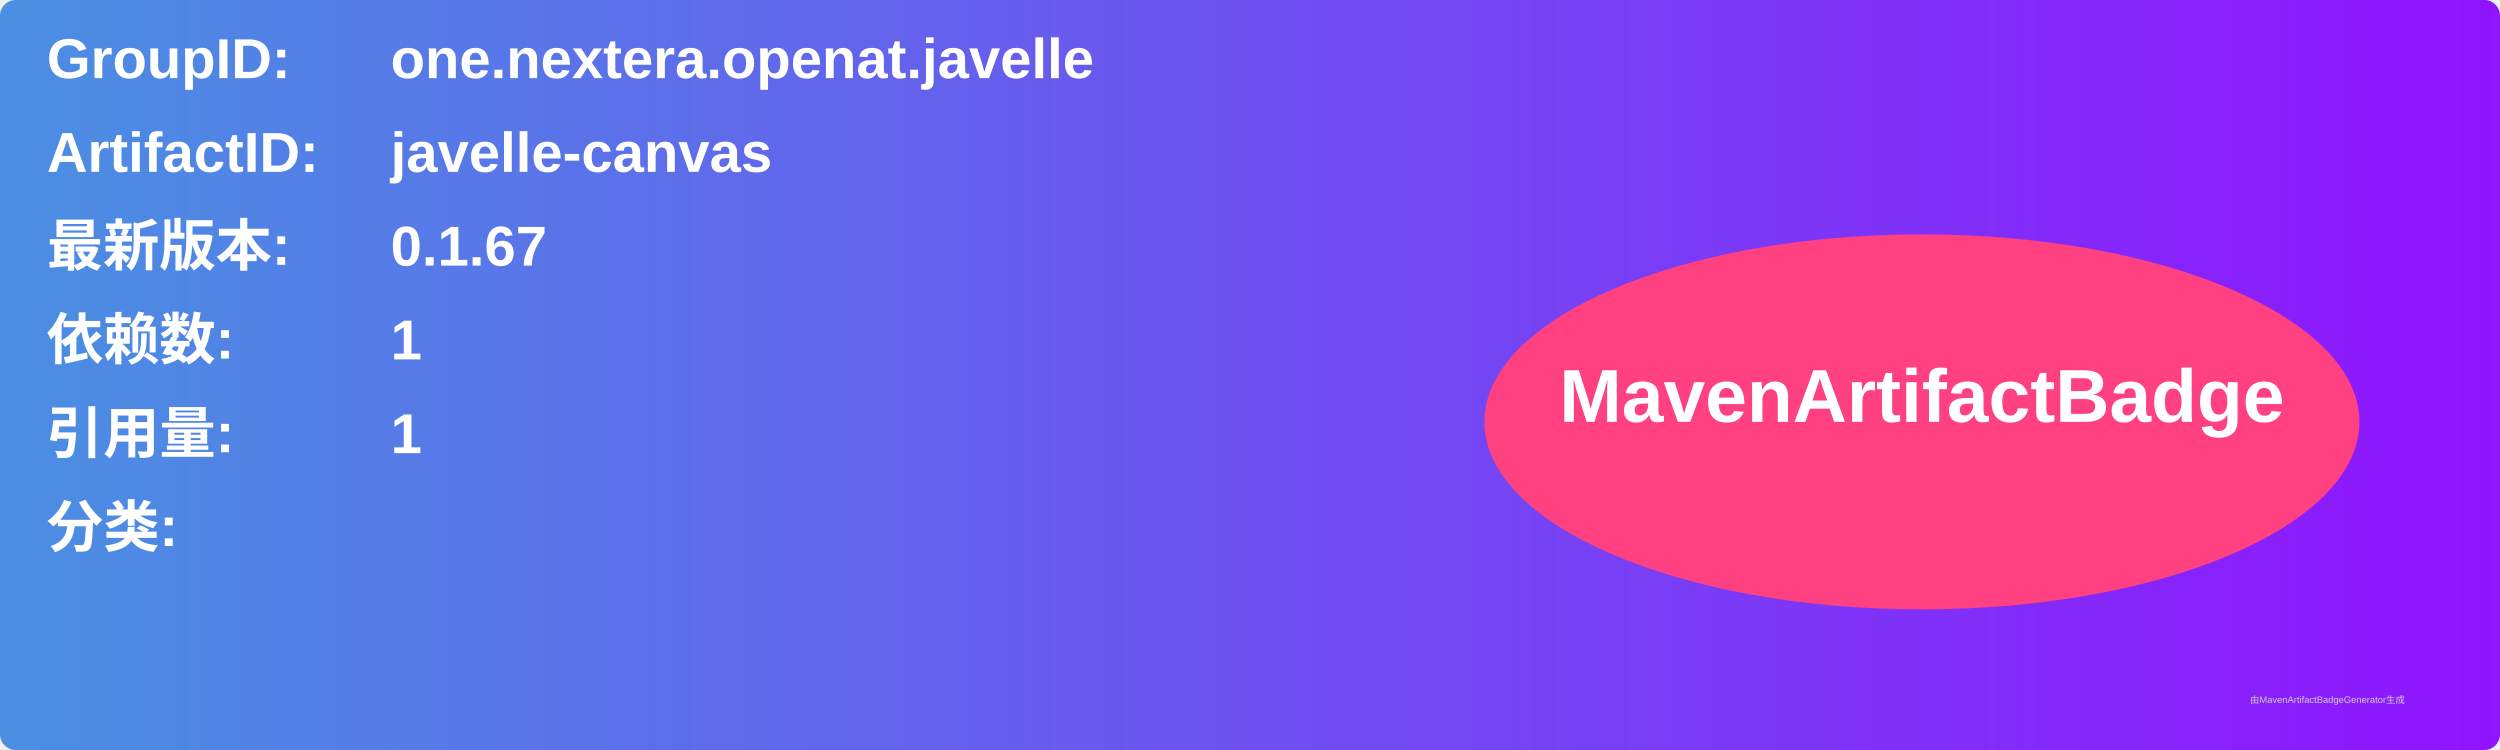
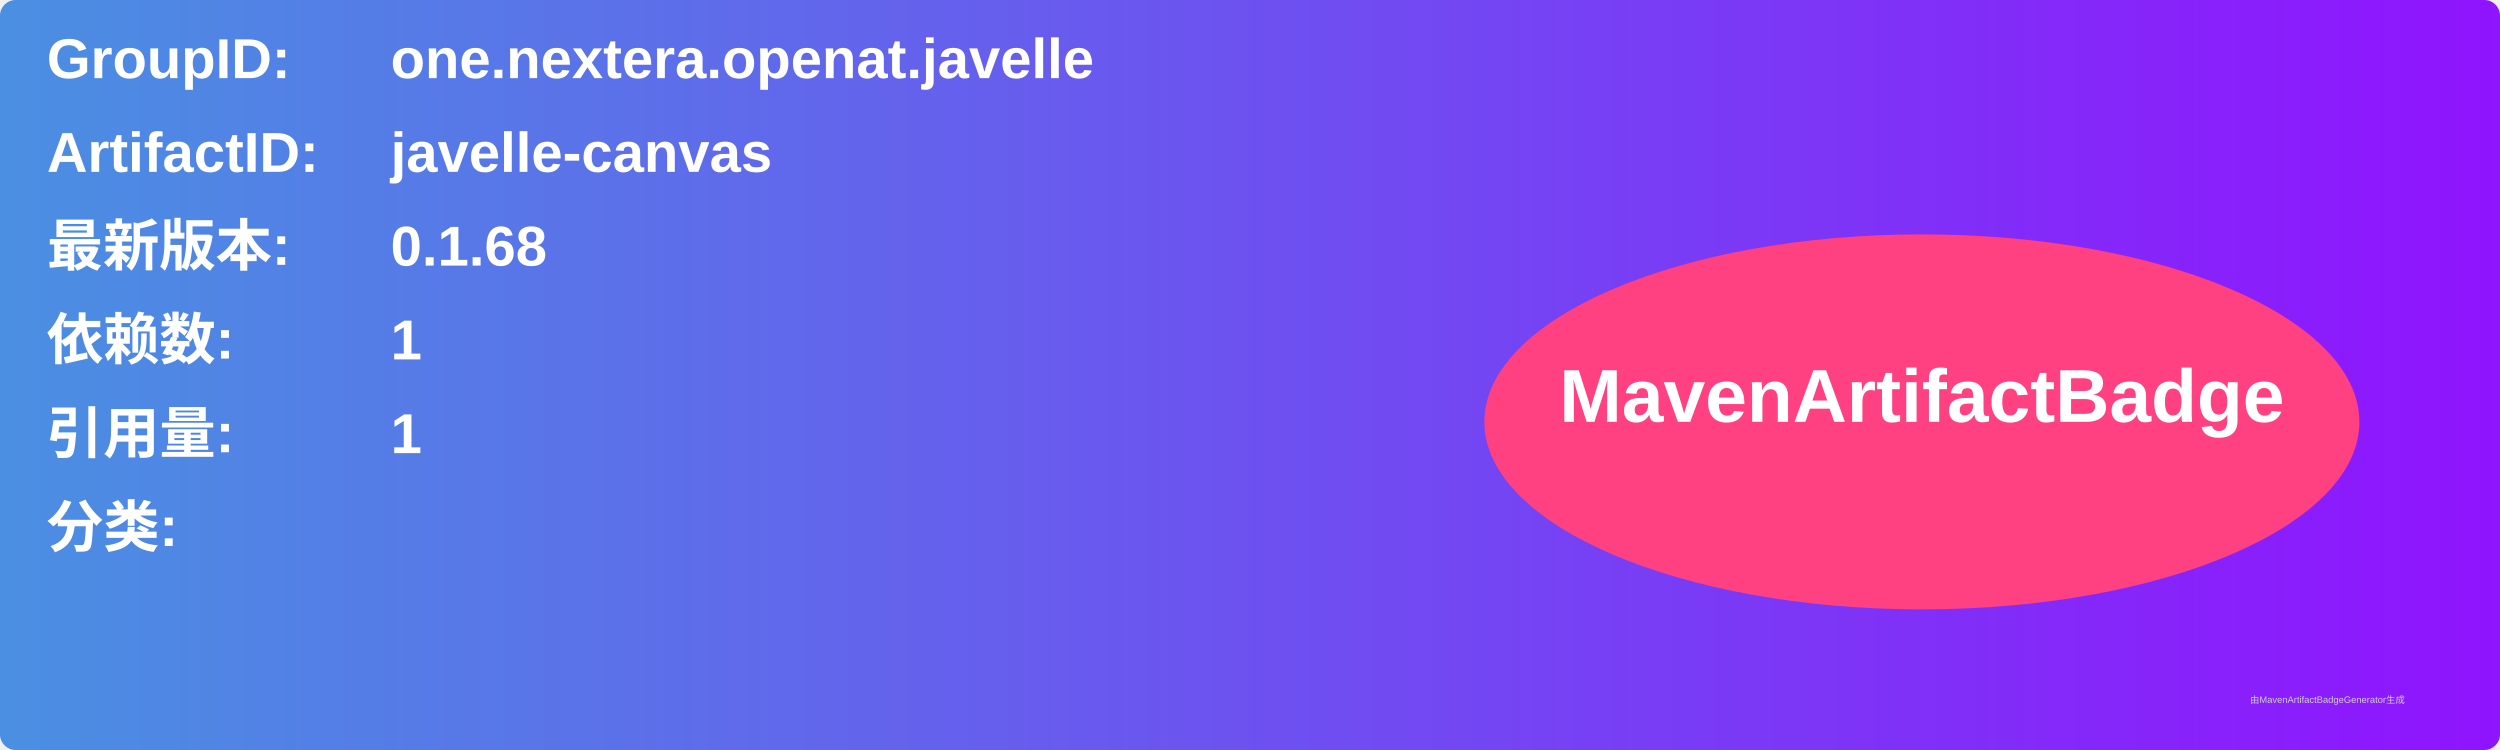
<svg xmlns="http://www.w3.org/2000/svg" width="800" height="240" viewBox="0 0 800 240">
  <linearGradient id="grad" x1="0%" y1="0%" x2="100%" y2="0%">
    <stop offset="0%" stop-color="#4a90e2" />
    <stop offset="100%" stop-color="#9013fe" />
  </linearGradient>
  <rect width="100%" height="100%" rx="5" ry="5" fill="url(#grad)" />
  <g transform="translate(15, 15)">
    <text x="0" y="10" font-family="Arial" font-size="18" fill="white" font-weight="bold" width="260">GroupID:</text>
    <text x="110" y="10" font-family="Arial" font-size="18" fill="white" font-weight="bold" width="460">one.nextera.openat.javelle</text>
    <text x="0" y="40" font-family="Arial" font-size="18" fill="white" font-weight="bold" width="260">ArtifactID:</text>
    <text x="110" y="40" font-family="Arial" font-size="18" fill="white" font-weight="bold" width="460">javelle-canvas</text>
    <text x="0" y="70" font-family="Arial" font-size="18" fill="white" font-weight="bold">最新版本:</text>
    <text x="110" y="70" font-family="Arial" font-size="18" fill="white" font-weight="bold">
-       <tspan font-weight="bold">0.1.67</tspan>
+       <tspan font-weight="bold">0.1.68</tspan>
    </text>
    <text x="0" y="100" font-family="Arial" font-size="18" fill="white" font-weight="bold">依赖数: </text>
    <text x="110" y="100" font-family="Arial" font-size="18" fill="white">
      <tspan font-weight="bold">1</tspan>
    </text>
    <text x="0" y="130" font-family="Arial" font-size="18" fill="white" font-weight="bold">引用量: </text>
    <text x="110" y="130" font-family="Arial" font-size="18" fill="white">
      <tspan font-weight="bold">1</tspan>
    </text>
    <text x="0" y="160" font-family="Arial" font-size="18" fill="white" font-weight="bold">分类:</text>
    <text x="10" y="190" font-family="Arial" font-size="10" fill="white">
      <tspan font-weight="bold" />
    </text>
    <ellipse cx="600" cy="120" rx="140" ry="60" fill="#ff4081" />
    <text x="600" y="120" text-anchor="middle" font-family="Arial" font-size="24" fill="white" font-weight="bold">MavenArtifactBadge</text>
  </g>
  <text x="720" y="225" font-family="Arial" font-size="3" fill="#d0d0d0">由MavenArtifactBadgeGenerator生成</text>
</svg>
